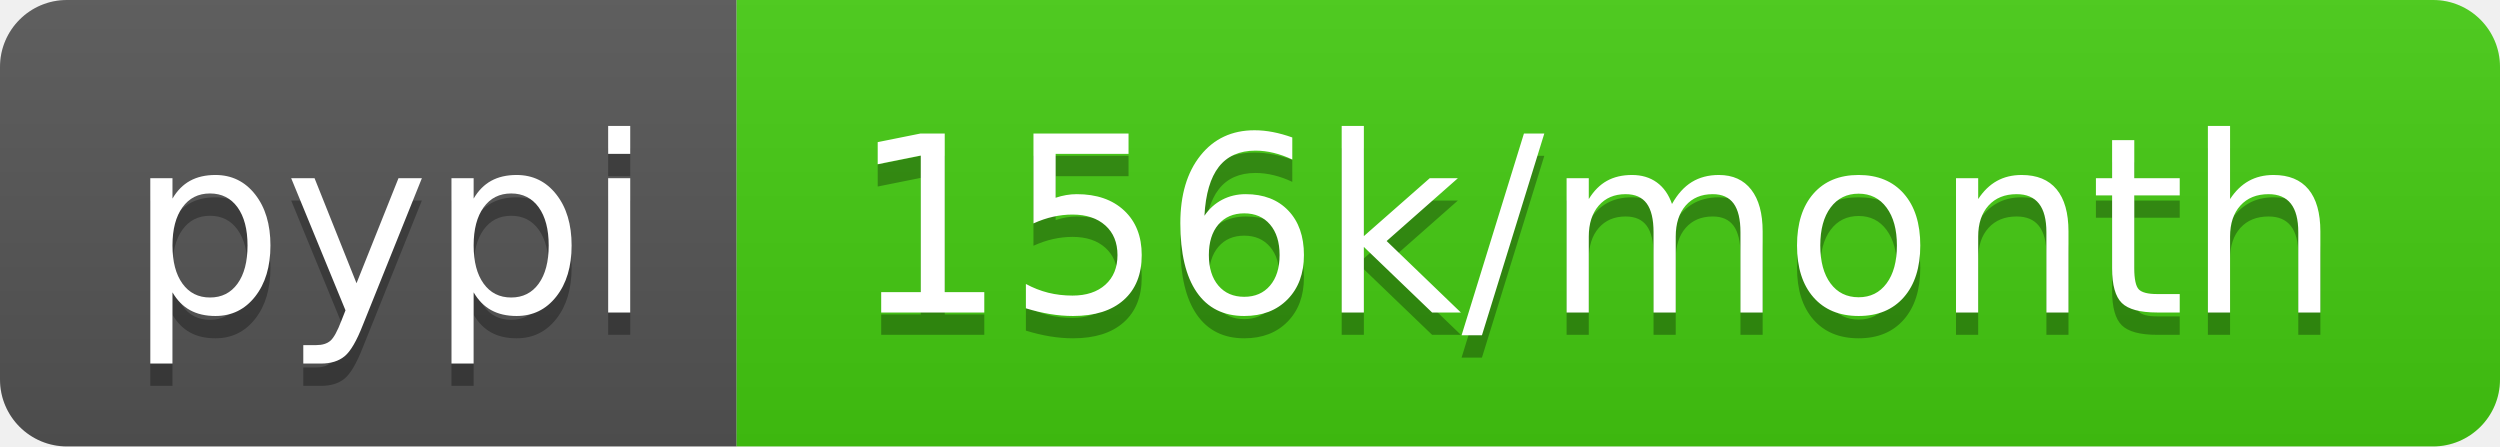
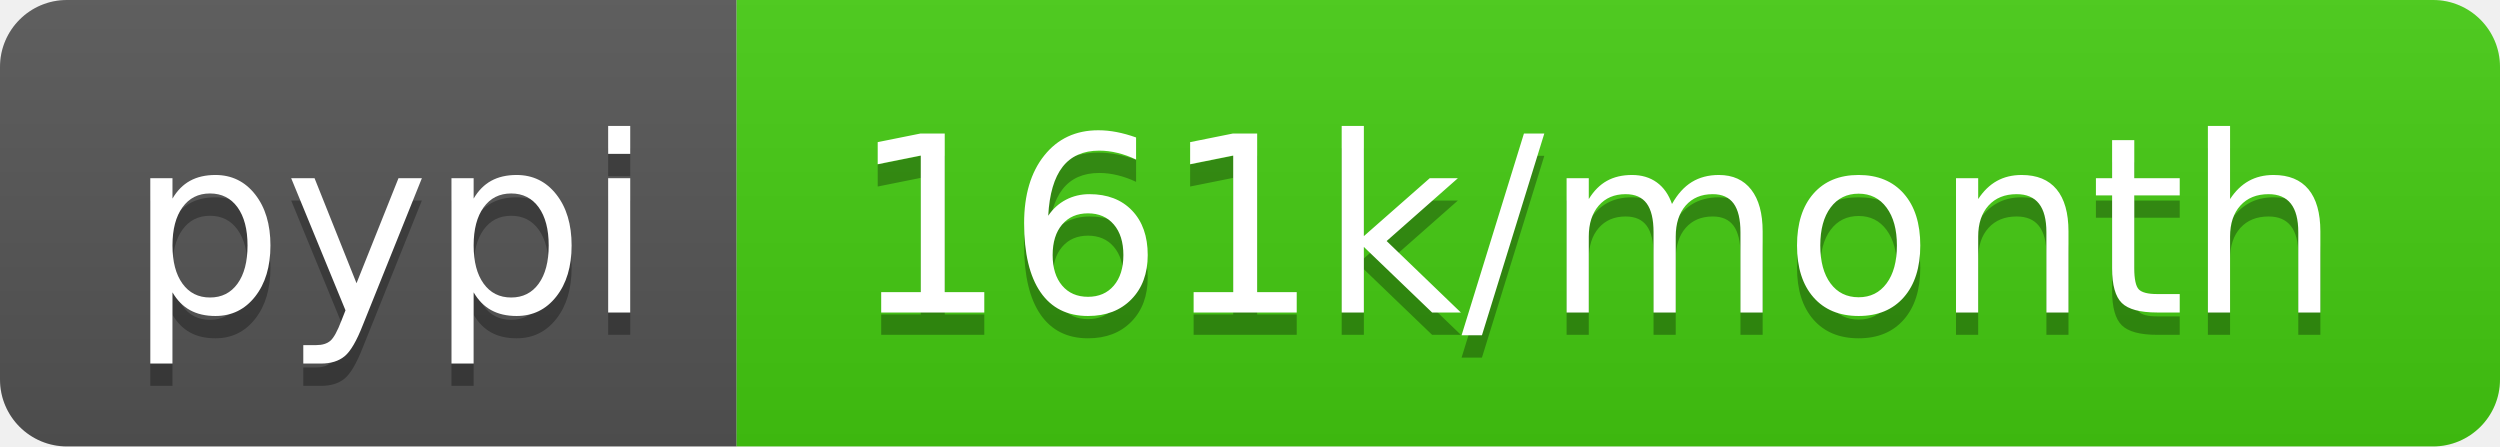
- <svg xmlns="http://www.w3.org/2000/svg" width="112" height="20" role="img" aria-label="pypi: 156k/month">
+ <svg xmlns="http://www.w3.org/2000/svg" width="112" height="20" role="img" aria-label="pypi: 161k/month">
  <linearGradient id="s" x2="0" y2="100%">
    <stop offset="0" stop-color="#bbb" stop-opacity=".1" />
    <stop offset="1" stop-opacity=".1" />
  </linearGradient>
  <clipPath id="r">
    <rect width="112" height="20" rx="3" fill="#fff" />
  </clipPath>
  <g clip-path="url(#r)">
    <rect width="33" height="20" fill="#555" />
    <rect x="33" width="79" height="20" fill="#4c1" />
    <rect width="112" height="20" fill="url(#s)" />
  </g>
  <g fill="#fff" text-anchor="middle" font-family="Verdana,Geneva,DejaVu Sans,sans-serif" text-rendering="geometricPrecision" font-size="110">
    <text aria-hidden="true" x="175" y="150" fill="#010101" fill-opacity=".3" transform="scale(.1)" textLength="230">pypi</text>
    <text x="175" y="140" transform="scale(.1)" fill="#fff" textLength="230">pypi</text>
-     <text aria-hidden="true" x="715" y="150" fill="#010101" fill-opacity=".3" transform="scale(.1)" textLength="690">156k/month</text>
-     <text x="715" y="140" transform="scale(.1)" fill="#fff" textLength="690">156k/month</text>
+     <text aria-hidden="true" x="715" y="150" fill="#010101" fill-opacity=".3" transform="scale(.1)" textLength="690">161k/month</text>
+     <text x="715" y="140" transform="scale(.1)" fill="#fff" textLength="690">161k/month</text>
  </g>
</svg>
